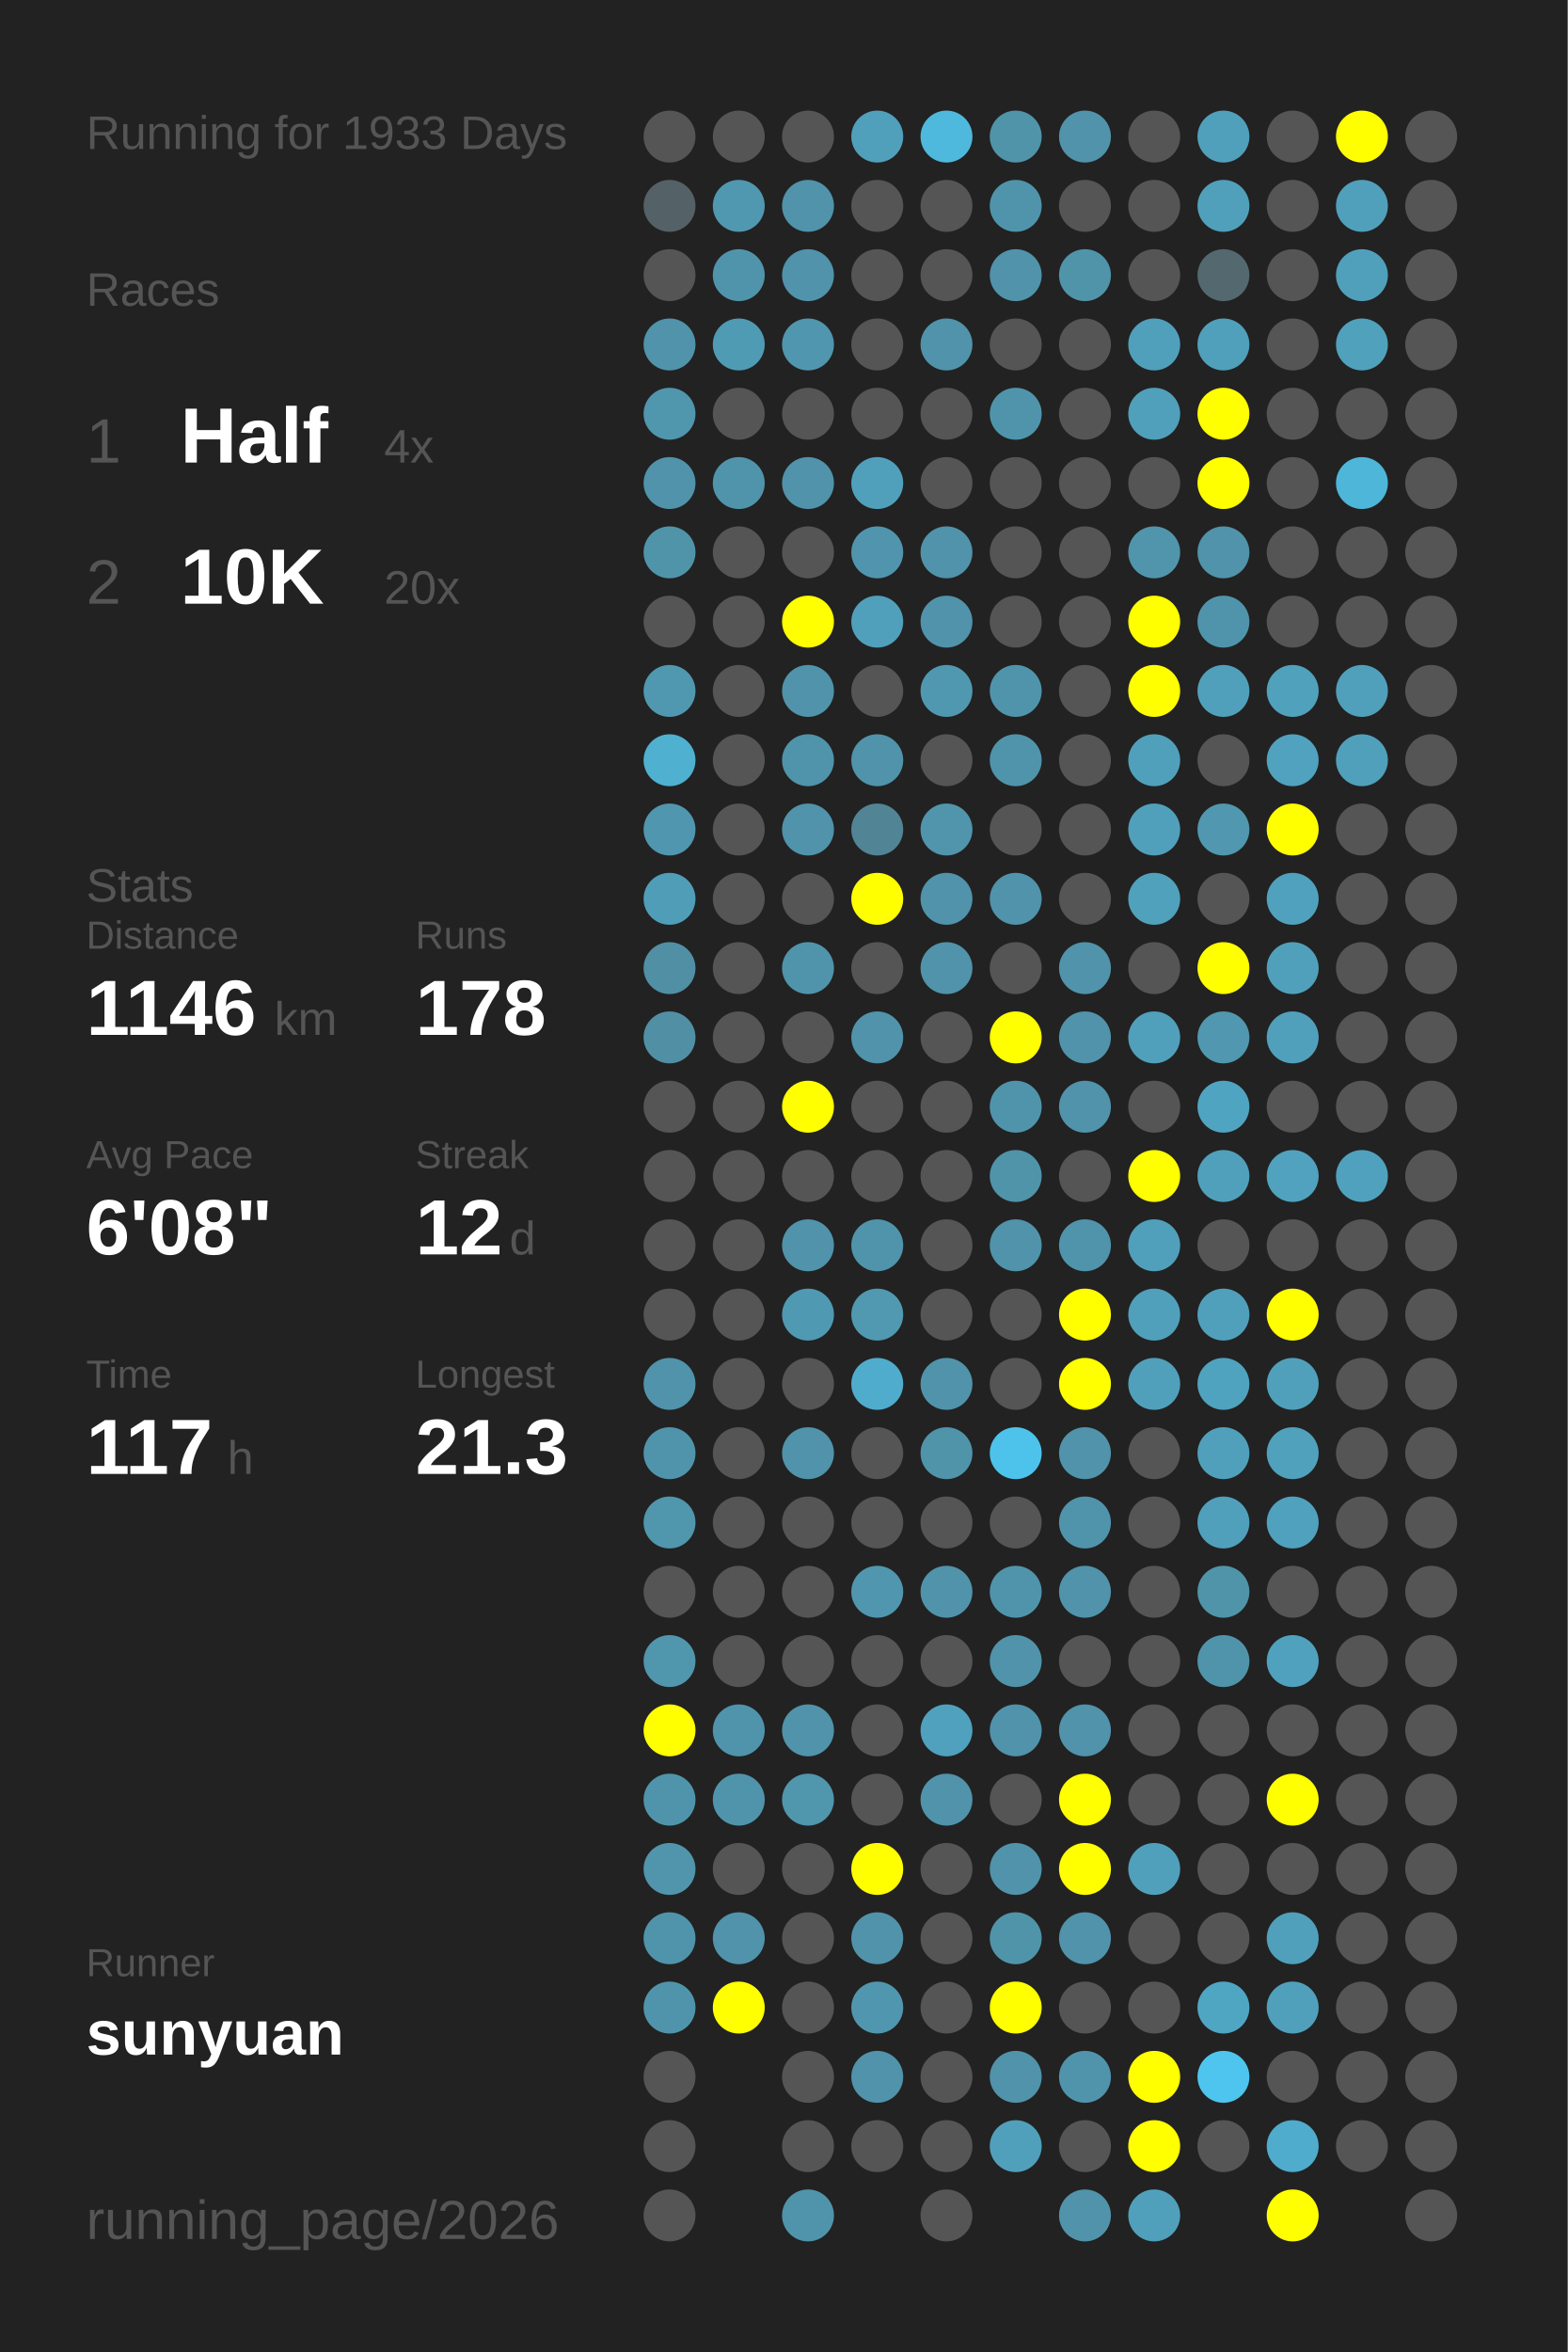
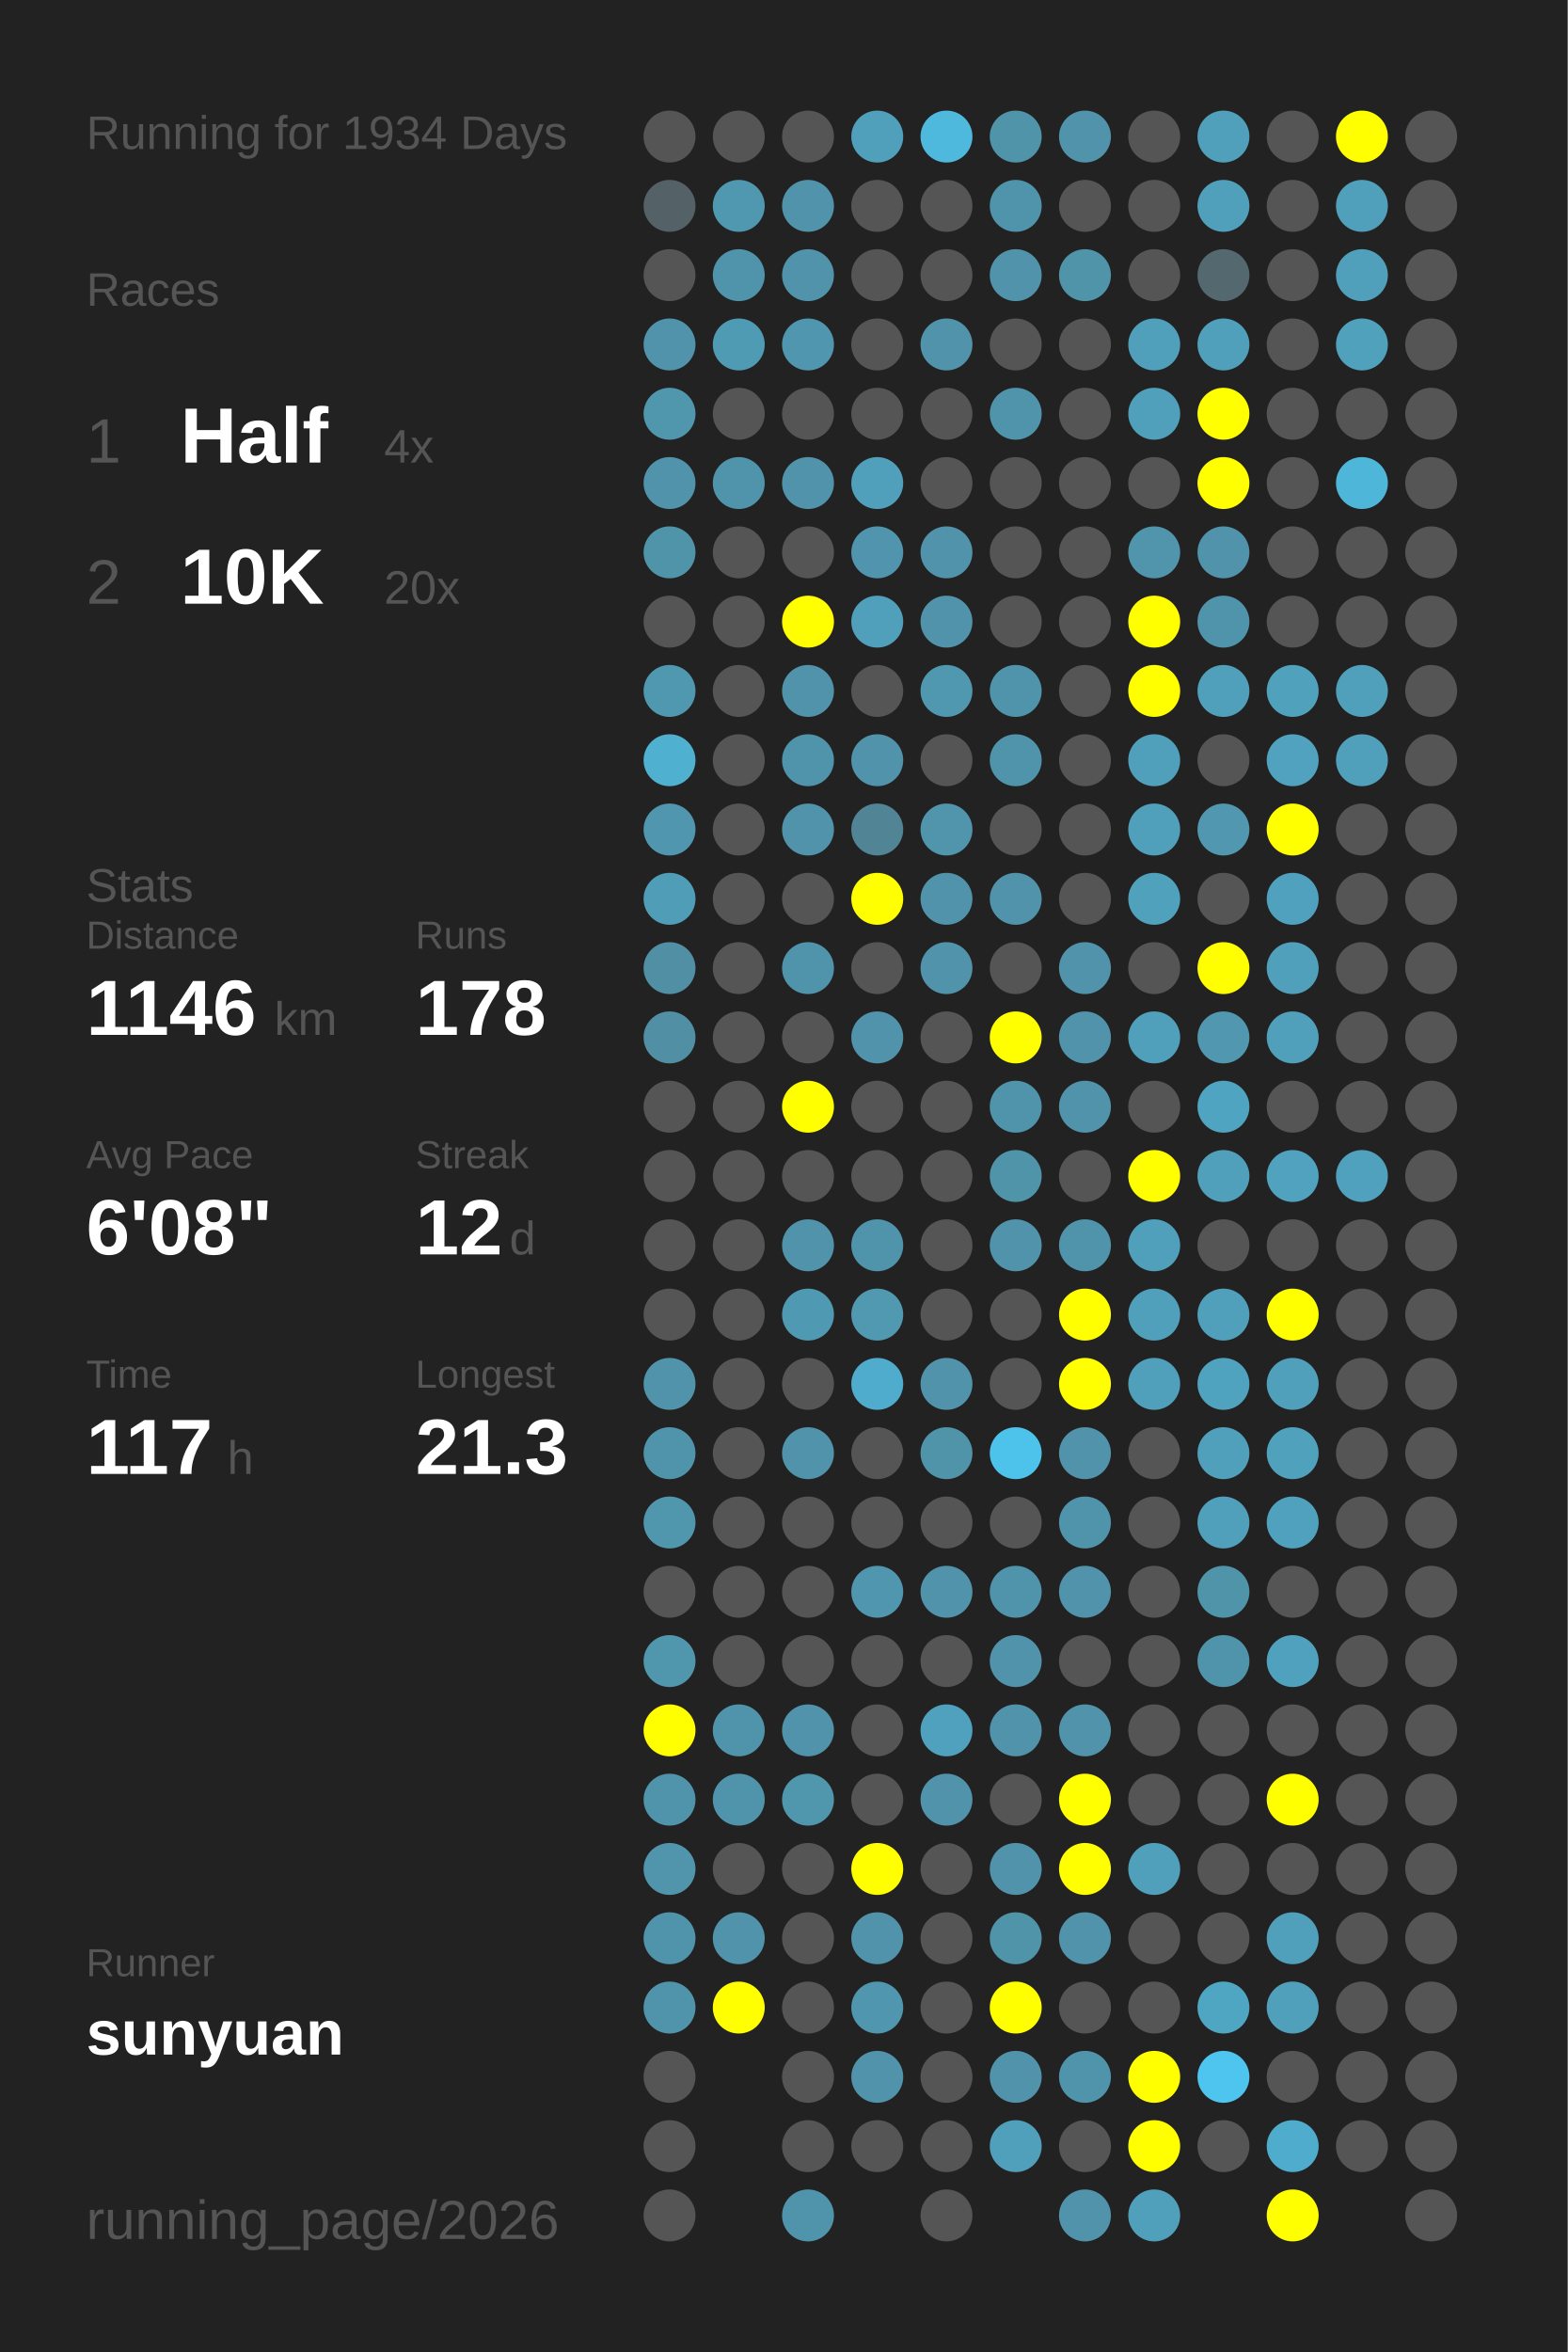
<svg xmlns="http://www.w3.org/2000/svg" baseProfile="full" height="300mm" version="1.1" viewBox="0,0,200,300" width="200mm">
  <defs />
  <rect fill="#222222" height="300" width="200" x="0" y="0" />
-   <text fill="#555555" style="font-size:6px; font-family:Arial;" x="11" y="19">Running for 1933 Days</text>
+   <text fill="#555555" style="font-size:6px; font-family:Arial;" x="11" y="19">Running for 1934 Days</text>
  <text fill="#555555" style="font-size:6px; font-family:Arial;" x="11" y="39">Races</text>
  <text fill="#555555" style="font-size:8px; font-family:Arial;" x="11" y="59">1</text>
  <text fill="#FFFFFF" style="font-size:10px; font-family:Arial; font-weight:bold;" x="23" y="59">Half</text>
  <text fill="#555555" style="font-size:6px; font-family:Arial;" x="49" y="59">4x</text>
  <text fill="#555555" style="font-size:8px; font-family:Arial;" x="11" y="77">2</text>
  <text fill="#FFFFFF" style="font-size:10px; font-family:Arial; font-weight:bold;" x="23" y="77">10K</text>
  <text fill="#555555" style="font-size:6px; font-family:Arial;" x="49" y="77">20x</text>
  <text fill="#555555" style="font-size:6px; font-family:Arial;" x="11" y="115">Stats</text>
  <text fill="#555555" style="font-size:5px; font-family:Arial;" x="11" y="121">Distance</text>
  <text fill="#FFFFFF" style="font-size:10px; font-family:Arial; font-weight:bold;" x="11" y="132">1146</text>
  <text fill="#555555" style="font-size:6px; font-family:Arial;" x="35" y="132">km</text>
  <text fill="#555555" style="font-size:5px; font-family:Arial;" x="53" y="121">Runs</text>
  <text fill="#FFFFFF" style="font-size:10px; font-family:Arial; font-weight:bold;" x="53" y="132">178</text>
  <text fill="#555555" style="font-size:5px; font-family:Arial;" x="11" y="149">Avg Pace</text>
  <text fill="#FFFFFF" style="font-size:10px; font-family:Arial; font-weight:bold;" x="11" y="160">6'08"</text>
  <text fill="#555555" style="font-size:5px; font-family:Arial;" x="53" y="149">Streak</text>
  <text fill="#FFFFFF" style="font-size:10px; font-family:Arial; font-weight:bold;" x="53" y="160">12</text>
  <text fill="#555555" style="font-size:6px; font-family:Arial;" x="65" y="160">d</text>
  <text fill="#555555" style="font-size:5px; font-family:Arial;" x="11" y="177">Time</text>
  <text fill="#FFFFFF" style="font-size:10px; font-family:Arial; font-weight:bold;" x="11" y="188">117</text>
  <text fill="#555555" style="font-size:6px; font-family:Arial;" x="29" y="188">h</text>
  <text fill="#555555" style="font-size:5px; font-family:Arial;" x="53" y="177">Longest</text>
  <text fill="#FFFFFF" style="font-size:10px; font-family:Arial; font-weight:bold;" x="53" y="188">21.3</text>
  <text fill="#555555" style="font-size:5px; font-family:Arial;" x="11" y="252.065">Runner</text>
  <text fill="#FFFFFF" style="font-size:8px; font-family:Arial; font-weight:bold;" x="11" y="262.065">sunyuan</text>
  <text fill="#555555" style="font-size:7px; font-family:Arial;" x="11" y="285.581">running_page/2026</text>
  <circle cx="85.417" cy="17.419" fill="#555555" r="3.312" />
  <circle cx="85.417" cy="26.258" fill="#546166" r="3.312" />
  <circle cx="85.417" cy="35.097" fill="#555555" r="3.312" />
  <circle cx="85.417" cy="43.935" fill="#5093aa" r="3.312" />
  <circle cx="85.417" cy="52.774" fill="#5096ad" r="3.312" />
  <circle cx="85.417" cy="61.613" fill="#5093aa" r="3.312" />
  <circle cx="85.417" cy="70.452" fill="#5094aa" r="3.312" />
  <circle cx="85.417" cy="79.29" fill="#555555" r="3.312" />
  <circle cx="85.417" cy="88.129" fill="#5098b0" r="3.312" />
  <circle cx="85.417" cy="96.968" fill="#4fb0d0" r="3.312" />
  <circle cx="85.417" cy="105.806" fill="#5096ae" r="3.312" />
  <circle cx="85.417" cy="114.645" fill="#509db8" r="3.312" />
  <circle cx="85.417" cy="123.484" fill="#518fa5" r="3.312" />
  <circle cx="85.417" cy="132.323" fill="#518fa4" r="3.312" />
  <circle cx="85.417" cy="141.161" fill="#555555" r="3.312" />
  <circle cx="85.417" cy="150" fill="#555555" r="3.312" />
  <circle cx="85.417" cy="158.839" fill="#555555" r="3.312" />
  <circle cx="85.417" cy="167.677" fill="#555555" r="3.312" />
  <circle cx="85.417" cy="176.516" fill="#5093aa" r="3.312" />
  <circle cx="85.417" cy="185.355" fill="#5094ab" r="3.312" />
  <circle cx="85.417" cy="194.194" fill="#5096ad" r="3.312" />
  <circle cx="85.417" cy="203.032" fill="#555555" r="3.312" />
  <circle cx="85.417" cy="211.871" fill="#5096ad" r="3.312" />
  <circle cx="85.417" cy="220.71" fill="#FFFF00" r="3.312" />
  <circle cx="85.417" cy="229.548" fill="#5094ab" r="3.312" />
  <circle cx="85.417" cy="238.387" fill="#5095ac" r="3.312" />
  <circle cx="85.417" cy="247.226" fill="#5094ab" r="3.312" />
  <circle cx="85.417" cy="256.065" fill="#5094ab" r="3.312" />
  <circle cx="85.417" cy="264.903" fill="#555555" r="3.312" />
  <circle cx="85.417" cy="273.742" fill="#555555" r="3.312" />
  <circle cx="85.417" cy="282.581" fill="#555555" r="3.312" />
  <circle cx="94.25" cy="17.419" fill="#555555" r="3.312" />
  <circle cx="94.25" cy="26.258" fill="#5098b0" r="3.312" />
  <circle cx="94.25" cy="35.097" fill="#5094ab" r="3.312" />
  <circle cx="94.25" cy="43.935" fill="#509bb4" r="3.312" />
  <circle cx="94.25" cy="52.774" fill="#555555" r="3.312" />
  <circle cx="94.25" cy="61.613" fill="#5094ab" r="3.312" />
  <circle cx="94.25" cy="70.452" fill="#555555" r="3.312" />
  <circle cx="94.25" cy="79.29" fill="#555555" r="3.312" />
  <circle cx="94.25" cy="88.129" fill="#555555" r="3.312" />
  <circle cx="94.25" cy="96.968" fill="#555555" r="3.312" />
  <circle cx="94.25" cy="105.806" fill="#555555" r="3.312" />
  <circle cx="94.25" cy="114.645" fill="#555555" r="3.312" />
  <circle cx="94.25" cy="123.484" fill="#555555" r="3.312" />
  <circle cx="94.25" cy="132.323" fill="#555555" r="3.312" />
  <circle cx="94.25" cy="141.161" fill="#555555" r="3.312" />
  <circle cx="94.25" cy="150" fill="#555555" r="3.312" />
  <circle cx="94.25" cy="158.839" fill="#555555" r="3.312" />
  <circle cx="94.25" cy="167.677" fill="#555555" r="3.312" />
  <circle cx="94.25" cy="176.516" fill="#555555" r="3.312" />
  <circle cx="94.25" cy="185.355" fill="#555555" r="3.312" />
  <circle cx="94.25" cy="194.194" fill="#555555" r="3.312" />
  <circle cx="94.25" cy="203.032" fill="#555555" r="3.312" />
  <circle cx="94.25" cy="211.871" fill="#555555" r="3.312" />
  <circle cx="94.25" cy="220.71" fill="#5094ab" r="3.312" />
  <circle cx="94.25" cy="229.548" fill="#5094ab" r="3.312" />
  <circle cx="94.25" cy="238.387" fill="#555555" r="3.312" />
  <circle cx="94.25" cy="247.226" fill="#5093aa" r="3.312" />
  <circle cx="94.25" cy="256.065" fill="#FFFF00" r="3.312" />
  <circle cx="103.083" cy="17.419" fill="#555555" r="3.312" />
  <circle cx="103.083" cy="26.258" fill="#5093aa" r="3.312" />
  <circle cx="103.083" cy="35.097" fill="#5093aa" r="3.312" />
  <circle cx="103.083" cy="43.935" fill="#5096ae" r="3.312" />
  <circle cx="103.083" cy="52.774" fill="#555555" r="3.312" />
  <circle cx="103.083" cy="61.613" fill="#5093aa" r="3.312" />
  <circle cx="103.083" cy="70.452" fill="#555555" r="3.312" />
  <circle cx="103.083" cy="79.29" fill="#FFFF00" r="3.312" />
  <circle cx="103.083" cy="88.129" fill="#5093aa" r="3.312" />
  <circle cx="103.083" cy="96.968" fill="#5094ab" r="3.312" />
  <circle cx="103.083" cy="105.806" fill="#5093aa" r="3.312" />
  <circle cx="103.083" cy="114.645" fill="#555555" r="3.312" />
  <circle cx="103.083" cy="123.484" fill="#5094ab" r="3.312" />
  <circle cx="103.083" cy="132.323" fill="#555555" r="3.312" />
  <circle cx="103.083" cy="141.161" fill="#FFFF00" r="3.312" />
  <circle cx="103.083" cy="150" fill="#555555" r="3.312" />
  <circle cx="103.083" cy="158.839" fill="#5093aa" r="3.312" />
  <circle cx="103.083" cy="167.677" fill="#5099b2" r="3.312" />
  <circle cx="103.083" cy="176.516" fill="#555555" r="3.312" />
  <circle cx="103.083" cy="185.355" fill="#5093aa" r="3.312" />
  <circle cx="103.083" cy="194.194" fill="#555555" r="3.312" />
  <circle cx="103.083" cy="203.032" fill="#555555" r="3.312" />
  <circle cx="103.083" cy="211.871" fill="#555555" r="3.312" />
  <circle cx="103.083" cy="220.71" fill="#5093aa" r="3.312" />
  <circle cx="103.083" cy="229.548" fill="#5096ad" r="3.312" />
  <circle cx="103.083" cy="238.387" fill="#555555" r="3.312" />
  <circle cx="103.083" cy="247.226" fill="#555555" r="3.312" />
  <circle cx="103.083" cy="256.065" fill="#555555" r="3.312" />
  <circle cx="103.083" cy="264.903" fill="#555555" r="3.312" />
  <circle cx="103.083" cy="273.742" fill="#555555" r="3.312" />
  <circle cx="103.083" cy="282.581" fill="#5094ab" r="3.312" />
  <circle cx="111.917" cy="17.419" fill="#50a0bb" r="3.312" />
  <circle cx="111.917" cy="26.258" fill="#555555" r="3.312" />
  <circle cx="111.917" cy="35.097" fill="#555555" r="3.312" />
  <circle cx="111.917" cy="43.935" fill="#555555" r="3.312" />
  <circle cx="111.917" cy="52.774" fill="#555555" r="3.312" />
  <circle cx="111.917" cy="61.613" fill="#50a0bc" r="3.312" />
  <circle cx="111.917" cy="70.452" fill="#5095ad" r="3.312" />
  <circle cx="111.917" cy="79.29" fill="#50a0bb" r="3.312" />
  <circle cx="111.917" cy="88.129" fill="#555555" r="3.312" />
  <circle cx="111.917" cy="96.968" fill="#5093aa" r="3.312" />
  <circle cx="111.917" cy="105.806" fill="#518495" r="3.312" />
  <circle cx="111.917" cy="114.645" fill="#FFFF00" r="3.312" />
  <circle cx="111.917" cy="123.484" fill="#555555" r="3.312" />
  <circle cx="111.917" cy="132.323" fill="#5093aa" r="3.312" />
  <circle cx="111.917" cy="141.161" fill="#555555" r="3.312" />
  <circle cx="111.917" cy="150" fill="#555555" r="3.312" />
  <circle cx="111.917" cy="158.839" fill="#5094ab" r="3.312" />
  <circle cx="111.917" cy="167.677" fill="#5099b1" r="3.312" />
  <circle cx="111.917" cy="176.516" fill="#4faccc" r="3.312" />
  <circle cx="111.917" cy="185.355" fill="#555555" r="3.312" />
  <circle cx="111.917" cy="194.194" fill="#555555" r="3.312" />
  <circle cx="111.917" cy="203.032" fill="#5096ae" r="3.312" />
  <circle cx="111.917" cy="211.871" fill="#555555" r="3.312" />
  <circle cx="111.917" cy="220.71" fill="#555555" r="3.312" />
  <circle cx="111.917" cy="229.548" fill="#555555" r="3.312" />
  <circle cx="111.917" cy="238.387" fill="#FFFF00" r="3.312" />
  <circle cx="111.917" cy="247.226" fill="#5093aa" r="3.312" />
  <circle cx="111.917" cy="256.065" fill="#5096ae" r="3.312" />
  <circle cx="111.917" cy="264.903" fill="#5093aa" r="3.312" />
  <circle cx="111.917" cy="273.742" fill="#555555" r="3.312" />
  <circle cx="120.75" cy="17.419" fill="#4eb9dd" r="3.312" />
  <circle cx="120.75" cy="26.258" fill="#555555" r="3.312" />
  <circle cx="120.75" cy="35.097" fill="#555555" r="3.312" />
  <circle cx="120.75" cy="43.935" fill="#5093aa" r="3.312" />
  <circle cx="120.75" cy="52.774" fill="#555555" r="3.312" />
  <circle cx="120.75" cy="61.613" fill="#555555" r="3.312" />
  <circle cx="120.75" cy="70.452" fill="#5093aa" r="3.312" />
  <circle cx="120.75" cy="79.29" fill="#5093aa" r="3.312" />
  <circle cx="120.75" cy="88.129" fill="#5098b0" r="3.312" />
  <circle cx="120.75" cy="96.968" fill="#555555" r="3.312" />
  <circle cx="120.75" cy="105.806" fill="#5095ac" r="3.312" />
  <circle cx="120.75" cy="114.645" fill="#5093aa" r="3.312" />
  <circle cx="120.75" cy="123.484" fill="#5093aa" r="3.312" />
  <circle cx="120.75" cy="132.323" fill="#555555" r="3.312" />
  <circle cx="120.75" cy="141.161" fill="#555555" r="3.312" />
  <circle cx="120.75" cy="150" fill="#555555" r="3.312" />
  <circle cx="120.75" cy="158.839" fill="#555555" r="3.312" />
  <circle cx="120.75" cy="167.677" fill="#555555" r="3.312" />
  <circle cx="120.75" cy="176.516" fill="#5093aa" r="3.312" />
  <circle cx="120.75" cy="185.355" fill="#5094aa" r="3.312" />
  <circle cx="120.75" cy="194.194" fill="#555555" r="3.312" />
  <circle cx="120.75" cy="203.032" fill="#5093aa" r="3.312" />
  <circle cx="120.75" cy="211.871" fill="#555555" r="3.312" />
  <circle cx="120.75" cy="220.71" fill="#50a1bd" r="3.312" />
  <circle cx="120.75" cy="229.548" fill="#5093aa" r="3.312" />
  <circle cx="120.75" cy="238.387" fill="#555555" r="3.312" />
  <circle cx="120.75" cy="247.226" fill="#555555" r="3.312" />
  <circle cx="120.75" cy="256.065" fill="#555555" r="3.312" />
  <circle cx="120.75" cy="264.903" fill="#555555" r="3.312" />
  <circle cx="120.75" cy="273.742" fill="#555555" r="3.312" />
  <circle cx="120.75" cy="282.581" fill="#555555" r="3.312" />
  <circle cx="129.583" cy="17.419" fill="#5094aa" r="3.312" />
  <circle cx="129.583" cy="26.258" fill="#5094ab" r="3.312" />
  <circle cx="129.583" cy="35.097" fill="#5093aa" r="3.312" />
  <circle cx="129.583" cy="43.935" fill="#555555" r="3.312" />
  <circle cx="129.583" cy="52.774" fill="#5094ab" r="3.312" />
  <circle cx="129.583" cy="61.613" fill="#555555" r="3.312" />
  <circle cx="129.583" cy="70.452" fill="#555555" r="3.312" />
  <circle cx="129.583" cy="79.29" fill="#555555" r="3.312" />
  <circle cx="129.583" cy="88.129" fill="#5094ab" r="3.312" />
  <circle cx="129.583" cy="96.968" fill="#5094ab" r="3.312" />
  <circle cx="129.583" cy="105.806" fill="#555555" r="3.312" />
  <circle cx="129.583" cy="114.645" fill="#5093aa" r="3.312" />
  <circle cx="129.583" cy="123.484" fill="#555555" r="3.312" />
  <circle cx="129.583" cy="132.323" fill="#FFFF00" r="3.312" />
  <circle cx="129.583" cy="141.161" fill="#5094ab" r="3.312" />
  <circle cx="129.583" cy="150" fill="#5094aa" r="3.312" />
  <circle cx="129.583" cy="158.839" fill="#5093aa" r="3.312" />
  <circle cx="129.583" cy="167.677" fill="#555555" r="3.312" />
  <circle cx="129.583" cy="176.516" fill="#555555" r="3.312" />
  <circle cx="129.583" cy="185.355" fill="#4dc3eb" r="3.312" />
  <circle cx="129.583" cy="194.194" fill="#555555" r="3.312" />
  <circle cx="129.583" cy="203.032" fill="#5094ab" r="3.312" />
  <circle cx="129.583" cy="211.871" fill="#5093aa" r="3.312" />
  <circle cx="129.583" cy="220.71" fill="#5093aa" r="3.312" />
  <circle cx="129.583" cy="229.548" fill="#555555" r="3.312" />
  <circle cx="129.583" cy="238.387" fill="#5093aa" r="3.312" />
  <circle cx="129.583" cy="247.226" fill="#5094aa" r="3.312" />
  <circle cx="129.583" cy="256.065" fill="#FFFF00" r="3.312" />
  <circle cx="129.583" cy="264.903" fill="#5093aa" r="3.312" />
  <circle cx="129.583" cy="273.742" fill="#50a0bb" r="3.312" />
  <circle cx="138.417" cy="17.419" fill="#5093aa" r="3.312" />
  <circle cx="138.417" cy="26.258" fill="#555555" r="3.312" />
  <circle cx="138.417" cy="35.097" fill="#5094aa" r="3.312" />
  <circle cx="138.417" cy="43.935" fill="#555555" r="3.312" />
  <circle cx="138.417" cy="52.774" fill="#555555" r="3.312" />
  <circle cx="138.417" cy="61.613" fill="#555555" r="3.312" />
  <circle cx="138.417" cy="70.452" fill="#555555" r="3.312" />
  <circle cx="138.417" cy="79.29" fill="#555555" r="3.312" />
  <circle cx="138.417" cy="88.129" fill="#555555" r="3.312" />
  <circle cx="138.417" cy="96.968" fill="#555555" r="3.312" />
  <circle cx="138.417" cy="105.806" fill="#555555" r="3.312" />
  <circle cx="138.417" cy="114.645" fill="#555555" r="3.312" />
  <circle cx="138.417" cy="123.484" fill="#5093aa" r="3.312" />
  <circle cx="138.417" cy="132.323" fill="#5093aa" r="3.312" />
  <circle cx="138.417" cy="141.161" fill="#5093aa" r="3.312" />
  <circle cx="138.417" cy="150" fill="#555555" r="3.312" />
  <circle cx="138.417" cy="158.839" fill="#5094ab" r="3.312" />
  <circle cx="138.417" cy="167.677" fill="#FFFF00" r="3.312" />
  <circle cx="138.417" cy="176.516" fill="#FFFF00" r="3.312" />
  <circle cx="138.417" cy="185.355" fill="#5093aa" r="3.312" />
  <circle cx="138.417" cy="194.194" fill="#5094ab" r="3.312" />
  <circle cx="138.417" cy="203.032" fill="#5093aa" r="3.312" />
  <circle cx="138.417" cy="211.871" fill="#555555" r="3.312" />
  <circle cx="138.417" cy="220.71" fill="#5093aa" r="3.312" />
  <circle cx="138.417" cy="229.548" fill="#FFFF00" r="3.312" />
  <circle cx="138.417" cy="238.387" fill="#FFFF00" r="3.312" />
  <circle cx="138.417" cy="247.226" fill="#5093aa" r="3.312" />
  <circle cx="138.417" cy="256.065" fill="#555555" r="3.312" />
  <circle cx="138.417" cy="264.903" fill="#5094ab" r="3.312" />
  <circle cx="138.417" cy="273.742" fill="#555555" r="3.312" />
  <circle cx="138.417" cy="282.581" fill="#5093aa" r="3.312" />
  <circle cx="147.25" cy="17.419" fill="#555555" r="3.312" />
  <circle cx="147.25" cy="26.258" fill="#555555" r="3.312" />
  <circle cx="147.25" cy="35.097" fill="#555555" r="3.312" />
  <circle cx="147.25" cy="43.935" fill="#50a0bb" r="3.312" />
  <circle cx="147.25" cy="52.774" fill="#50a0bb" r="3.312" />
  <circle cx="147.25" cy="61.613" fill="#555555" r="3.312" />
  <circle cx="147.25" cy="70.452" fill="#5095ac" r="3.312" />
  <circle cx="147.25" cy="79.29" fill="#FFFF00" r="3.312" />
  <circle cx="147.25" cy="88.129" fill="#FFFF00" r="3.312" />
  <circle cx="147.25" cy="96.968" fill="#50a0bb" r="3.312" />
  <circle cx="147.25" cy="105.806" fill="#50a0bb" r="3.312" />
  <circle cx="147.25" cy="114.645" fill="#50a1bc" r="3.312" />
  <circle cx="147.25" cy="123.484" fill="#555555" r="3.312" />
  <circle cx="147.25" cy="132.323" fill="#50a0bb" r="3.312" />
  <circle cx="147.25" cy="141.161" fill="#555555" r="3.312" />
  <circle cx="147.25" cy="150" fill="#FFFF00" r="3.312" />
  <circle cx="147.25" cy="158.839" fill="#50a0bb" r="3.312" />
  <circle cx="147.25" cy="167.677" fill="#50a0bb" r="3.312" />
  <circle cx="147.25" cy="176.516" fill="#50a0bb" r="3.312" />
  <circle cx="147.25" cy="185.355" fill="#555555" r="3.312" />
  <circle cx="147.25" cy="194.194" fill="#555555" r="3.312" />
  <circle cx="147.25" cy="203.032" fill="#555555" r="3.312" />
  <circle cx="147.25" cy="211.871" fill="#555555" r="3.312" />
  <circle cx="147.25" cy="220.71" fill="#555555" r="3.312" />
  <circle cx="147.25" cy="229.548" fill="#555555" r="3.312" />
  <circle cx="147.25" cy="238.387" fill="#50a0bb" r="3.312" />
  <circle cx="147.25" cy="247.226" fill="#555555" r="3.312" />
  <circle cx="147.25" cy="256.065" fill="#555555" r="3.312" />
  <circle cx="147.25" cy="264.903" fill="#FFFF00" r="3.312" />
  <circle cx="147.25" cy="273.742" fill="#FFFF00" r="3.312" />
  <circle cx="147.25" cy="282.581" fill="#50a0bb" r="3.312" />
  <circle cx="156.083" cy="17.419" fill="#50a0bb" r="3.312" />
  <circle cx="156.083" cy="26.258" fill="#50a0bb" r="3.312" />
  <circle cx="156.083" cy="35.097" fill="#53686f" r="3.312" />
  <circle cx="156.083" cy="43.935" fill="#50a0bb" r="3.312" />
  <circle cx="156.083" cy="52.774" fill="#FFFF00" r="3.312" />
  <circle cx="156.083" cy="61.613" fill="#FFFF00" r="3.312" />
  <circle cx="156.083" cy="70.452" fill="#5093aa" r="3.312" />
  <circle cx="156.083" cy="79.29" fill="#5094ab" r="3.312" />
  <circle cx="156.083" cy="88.129" fill="#50a0bb" r="3.312" />
  <circle cx="156.083" cy="96.968" fill="#555555" r="3.312" />
  <circle cx="156.083" cy="105.806" fill="#5097af" r="3.312" />
  <circle cx="156.083" cy="114.645" fill="#555555" r="3.312" />
  <circle cx="156.083" cy="123.484" fill="#FFFF00" r="3.312" />
  <circle cx="156.083" cy="132.323" fill="#5097af" r="3.312" />
  <circle cx="156.083" cy="141.161" fill="#4fa4c1" r="3.312" />
  <circle cx="156.083" cy="150" fill="#50a0bb" r="3.312" />
  <circle cx="156.083" cy="158.839" fill="#555555" r="3.312" />
  <circle cx="156.083" cy="167.677" fill="#50a0bb" r="3.312" />
  <circle cx="156.083" cy="176.516" fill="#4fa3bf" r="3.312" />
  <circle cx="156.083" cy="185.355" fill="#50a0bb" r="3.312" />
  <circle cx="156.083" cy="194.194" fill="#50a0bb" r="3.312" />
  <circle cx="156.083" cy="203.032" fill="#5094aa" r="3.312" />
  <circle cx="156.083" cy="211.871" fill="#5094ab" r="3.312" />
  <circle cx="156.083" cy="220.71" fill="#555555" r="3.312" />
  <circle cx="156.083" cy="229.548" fill="#555555" r="3.312" />
  <circle cx="156.083" cy="238.387" fill="#555555" r="3.312" />
  <circle cx="156.083" cy="247.226" fill="#555555" r="3.312" />
  <circle cx="156.083" cy="256.065" fill="#4fa6c3" r="3.312" />
  <circle cx="156.083" cy="264.903" fill="#4dc5ee" r="3.312" />
  <circle cx="156.083" cy="273.742" fill="#555555" r="3.312" />
  <circle cx="164.917" cy="17.419" fill="#555555" r="3.312" />
  <circle cx="164.917" cy="26.258" fill="#555555" r="3.312" />
  <circle cx="164.917" cy="35.097" fill="#555555" r="3.312" />
  <circle cx="164.917" cy="43.935" fill="#555555" r="3.312" />
  <circle cx="164.917" cy="52.774" fill="#555555" r="3.312" />
  <circle cx="164.917" cy="61.613" fill="#555555" r="3.312" />
  <circle cx="164.917" cy="70.452" fill="#555555" r="3.312" />
  <circle cx="164.917" cy="79.29" fill="#555555" r="3.312" />
  <circle cx="164.917" cy="88.129" fill="#50a1bc" r="3.312" />
  <circle cx="164.917" cy="96.968" fill="#50a2be" r="3.312" />
  <circle cx="164.917" cy="105.806" fill="#FFFF00" r="3.312" />
  <circle cx="164.917" cy="114.645" fill="#50a1bd" r="3.312" />
  <circle cx="164.917" cy="123.484" fill="#50a0bb" r="3.312" />
  <circle cx="164.917" cy="132.323" fill="#50a0bb" r="3.312" />
  <circle cx="164.917" cy="141.161" fill="#555555" r="3.312" />
  <circle cx="164.917" cy="150" fill="#50a2be" r="3.312" />
  <circle cx="164.917" cy="158.839" fill="#555555" r="3.312" />
  <circle cx="164.917" cy="167.677" fill="#FFFF00" r="3.312" />
  <circle cx="164.917" cy="176.516" fill="#50a0bb" r="3.312" />
  <circle cx="164.917" cy="185.355" fill="#50a1bc" r="3.312" />
  <circle cx="164.917" cy="194.194" fill="#50a1bd" r="3.312" />
  <circle cx="164.917" cy="203.032" fill="#555555" r="3.312" />
  <circle cx="164.917" cy="211.871" fill="#50a1bd" r="3.312" />
  <circle cx="164.917" cy="220.71" fill="#555555" r="3.312" />
  <circle cx="164.917" cy="229.548" fill="#FFFF00" r="3.312" />
  <circle cx="164.917" cy="238.387" fill="#555555" r="3.312" />
  <circle cx="164.917" cy="247.226" fill="#50a0bb" r="3.312" />
  <circle cx="164.917" cy="256.065" fill="#50a0bc" r="3.312" />
  <circle cx="164.917" cy="264.903" fill="#555555" r="3.312" />
  <circle cx="164.917" cy="273.742" fill="#4faccc" r="3.312" />
  <circle cx="164.917" cy="282.581" fill="#FFFF00" r="3.312" />
  <circle cx="173.75" cy="17.419" fill="#FFFF00" r="3.312" />
  <circle cx="173.75" cy="26.258" fill="#50a0bb" r="3.312" />
  <circle cx="173.75" cy="35.097" fill="#50a0bb" r="3.312" />
  <circle cx="173.75" cy="43.935" fill="#50a1bc" r="3.312" />
  <circle cx="173.75" cy="52.774" fill="#555555" r="3.312" />
  <circle cx="173.75" cy="61.613" fill="#4eb6d9" r="3.312" />
  <circle cx="173.75" cy="70.452" fill="#555555" r="3.312" />
  <circle cx="173.75" cy="79.29" fill="#555555" r="3.312" />
  <circle cx="173.75" cy="88.129" fill="#50a0bb" r="3.312" />
  <circle cx="173.75" cy="96.968" fill="#50a0bb" r="3.312" />
  <circle cx="173.75" cy="105.806" fill="#555555" r="3.312" />
  <circle cx="173.75" cy="114.645" fill="#555555" r="3.312" />
  <circle cx="173.75" cy="123.484" fill="#555555" r="3.312" />
  <circle cx="173.75" cy="132.323" fill="#555555" r="3.312" />
  <circle cx="173.75" cy="141.161" fill="#555555" r="3.312" />
  <circle cx="173.75" cy="150" fill="#50a1bd" r="3.312" />
  <circle cx="173.75" cy="158.839" fill="#555555" r="3.312" />
  <circle cx="173.75" cy="167.677" fill="#555555" r="3.312" />
  <circle cx="173.75" cy="176.516" fill="#555555" r="3.312" />
  <circle cx="173.75" cy="185.355" fill="#555555" r="3.312" />
  <circle cx="173.75" cy="194.194" fill="#555555" r="3.312" />
  <circle cx="173.75" cy="203.032" fill="#555555" r="3.312" />
  <circle cx="173.75" cy="211.871" fill="#555555" r="3.312" />
  <circle cx="173.75" cy="220.71" fill="#555555" r="3.312" />
  <circle cx="173.75" cy="229.548" fill="#555555" r="3.312" />
  <circle cx="173.75" cy="238.387" fill="#555555" r="3.312" />
  <circle cx="173.75" cy="247.226" fill="#555555" r="3.312" />
  <circle cx="173.75" cy="256.065" fill="#555555" r="3.312" />
  <circle cx="173.75" cy="264.903" fill="#555555" r="3.312" />
  <circle cx="173.75" cy="273.742" fill="#555555" r="3.312" />
  <circle cx="182.583" cy="17.419" fill="#555555" r="3.312" />
  <circle cx="182.583" cy="26.258" fill="#555555" r="3.312" />
  <circle cx="182.583" cy="35.097" fill="#555555" r="3.312" />
  <circle cx="182.583" cy="43.935" fill="#555555" r="3.312" />
  <circle cx="182.583" cy="52.774" fill="#555555" r="3.312" />
  <circle cx="182.583" cy="61.613" fill="#555555" r="3.312" />
  <circle cx="182.583" cy="70.452" fill="#555555" r="3.312" />
  <circle cx="182.583" cy="79.29" fill="#555555" r="3.312" />
  <circle cx="182.583" cy="88.129" fill="#555555" r="3.312" />
  <circle cx="182.583" cy="96.968" fill="#555555" r="3.312" />
  <circle cx="182.583" cy="105.806" fill="#555555" r="3.312" />
  <circle cx="182.583" cy="114.645" fill="#555555" r="3.312" />
  <circle cx="182.583" cy="123.484" fill="#555555" r="3.312" />
  <circle cx="182.583" cy="132.323" fill="#555555" r="3.312" />
  <circle cx="182.583" cy="141.161" fill="#555555" r="3.312" />
  <circle cx="182.583" cy="150" fill="#555555" r="3.312" />
  <circle cx="182.583" cy="158.839" fill="#555555" r="3.312" />
  <circle cx="182.583" cy="167.677" fill="#555555" r="3.312" />
  <circle cx="182.583" cy="176.516" fill="#555555" r="3.312" />
  <circle cx="182.583" cy="185.355" fill="#555555" r="3.312" />
  <circle cx="182.583" cy="194.194" fill="#555555" r="3.312" />
  <circle cx="182.583" cy="203.032" fill="#555555" r="3.312" />
  <circle cx="182.583" cy="211.871" fill="#555555" r="3.312" />
  <circle cx="182.583" cy="220.71" fill="#555555" r="3.312" />
  <circle cx="182.583" cy="229.548" fill="#555555" r="3.312" />
  <circle cx="182.583" cy="238.387" fill="#555555" r="3.312" />
  <circle cx="182.583" cy="247.226" fill="#555555" r="3.312" />
  <circle cx="182.583" cy="256.065" fill="#555555" r="3.312" />
  <circle cx="182.583" cy="264.903" fill="#555555" r="3.312" />
  <circle cx="182.583" cy="273.742" fill="#555555" r="3.312" />
  <circle cx="182.583" cy="282.581" fill="#555555" r="3.312" />
</svg>
